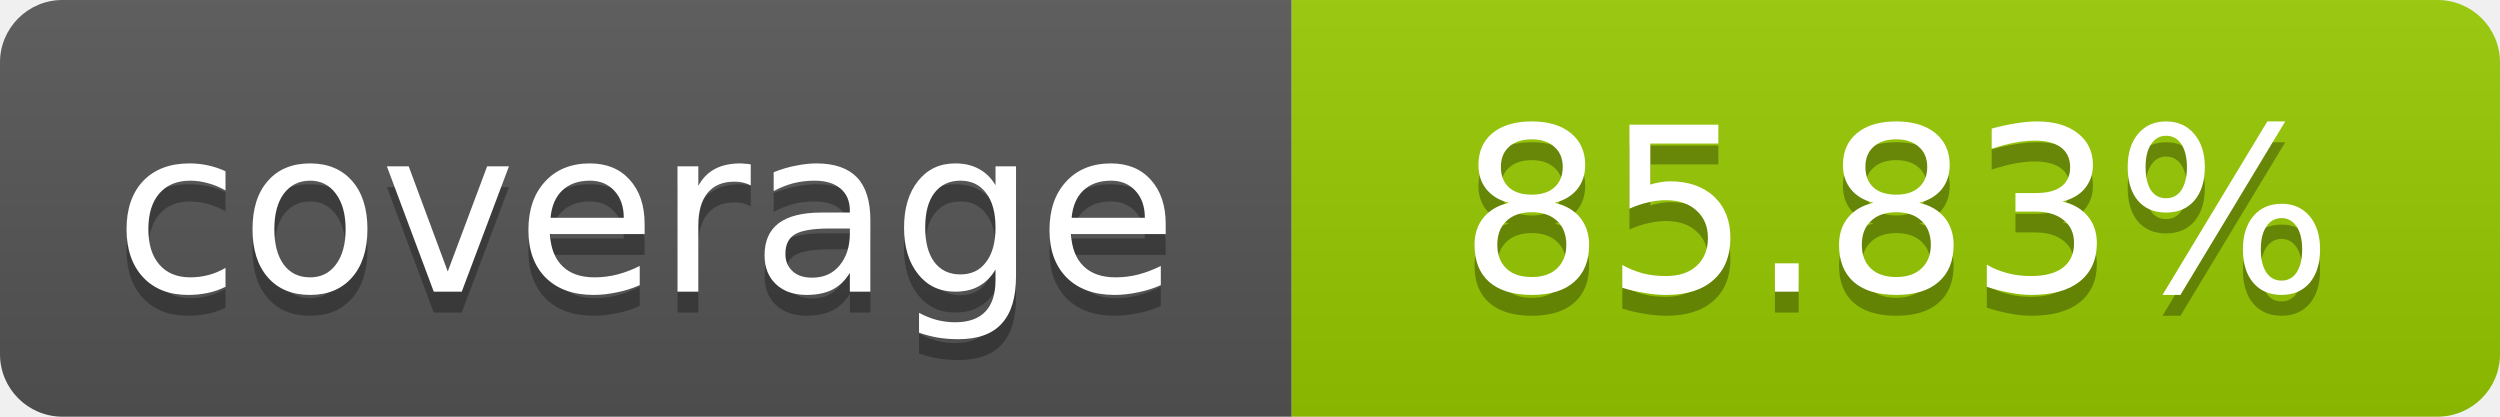
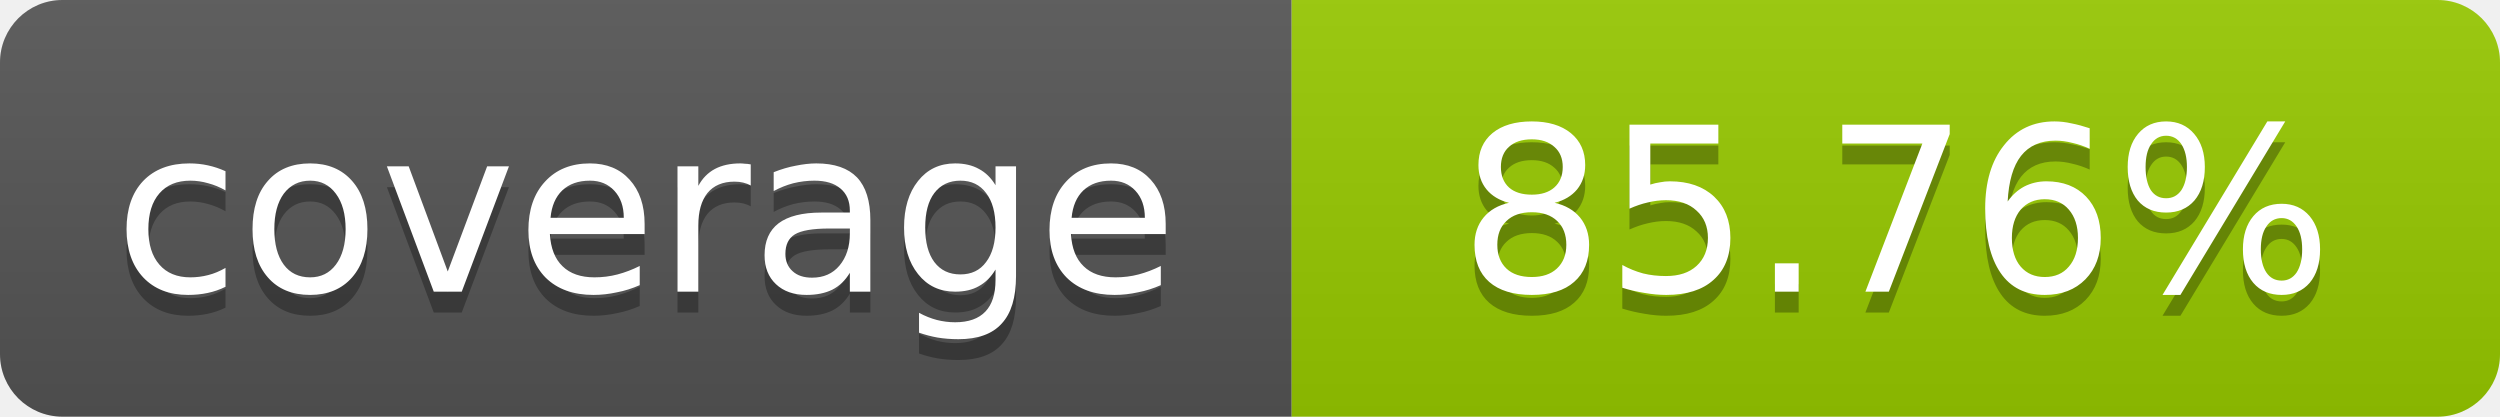
- <svg xmlns="http://www.w3.org/2000/svg" width="120" height="20" role="img" aria-label="coverage: 85.83%">
+ <svg xmlns="http://www.w3.org/2000/svg" width="120" height="20" role="img" aria-label="coverage: 85.76%">
  <linearGradient id="s" x2="0" y2="100%">
    <stop offset="0" stop-color="#bbb" stop-opacity=".1" />
    <stop offset="1" stop-opacity=".1" />
  </linearGradient>
  <clipPath id="r">
    <rect width="120" height="20" rx="3" fill="#fff" />
  </clipPath>
  <g clip-path="url(#r)">
    <rect width="62" height="20" fill="#555" />
    <rect x="62" width="58" height="20" fill="#97CA00" />
    <rect width="120" height="20" fill="url(#s)" />
  </g>
  <g fill="#fff" text-anchor="middle" font-family="Verdana,Geneva,DejaVu Sans,sans-serif" font-size="11">
    <text x="31" y="15" fill="#010101" fill-opacity=".3">coverage</text>
    <text x="31" y="14">coverage</text>
-     <text x="91" y="15" fill="#010101" fill-opacity=".3">85.83%</text>
-     <text x="91" y="14">85.83%</text>
+     <text x="91" y="15" fill="#010101" fill-opacity=".3">85.76%</text>
+     <text x="91" y="14">85.76%</text>
  </g>
</svg>
